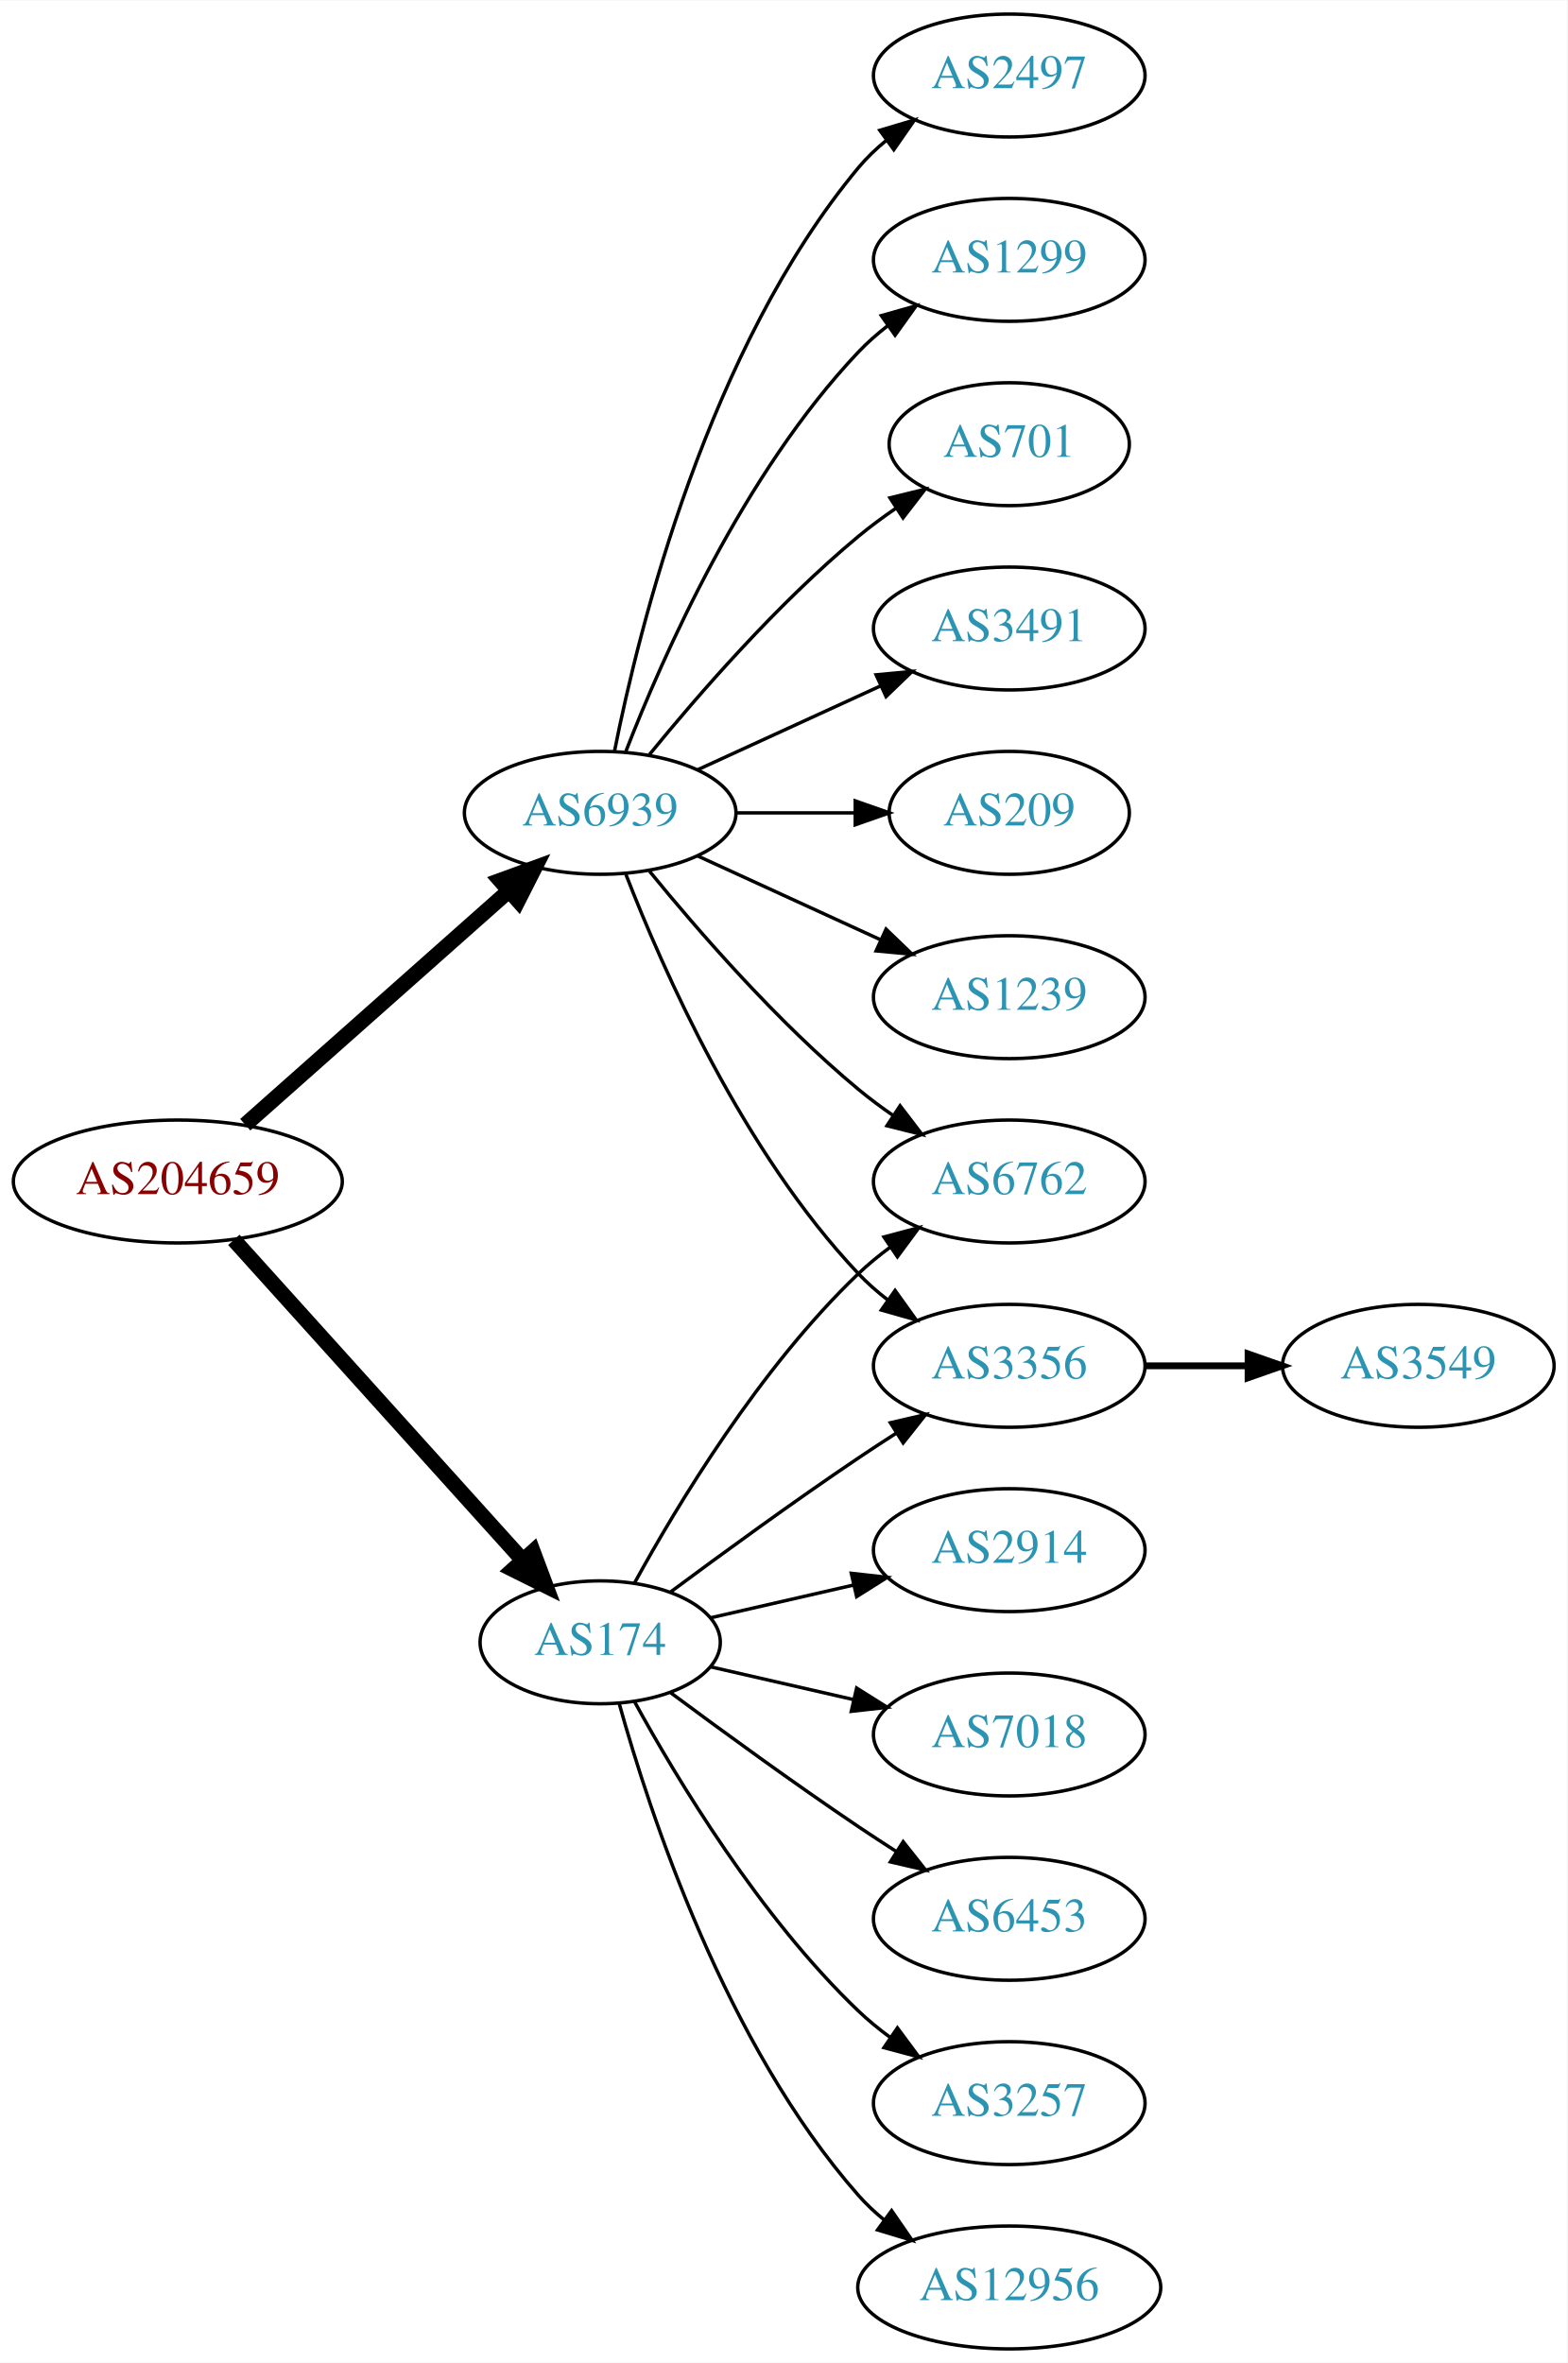
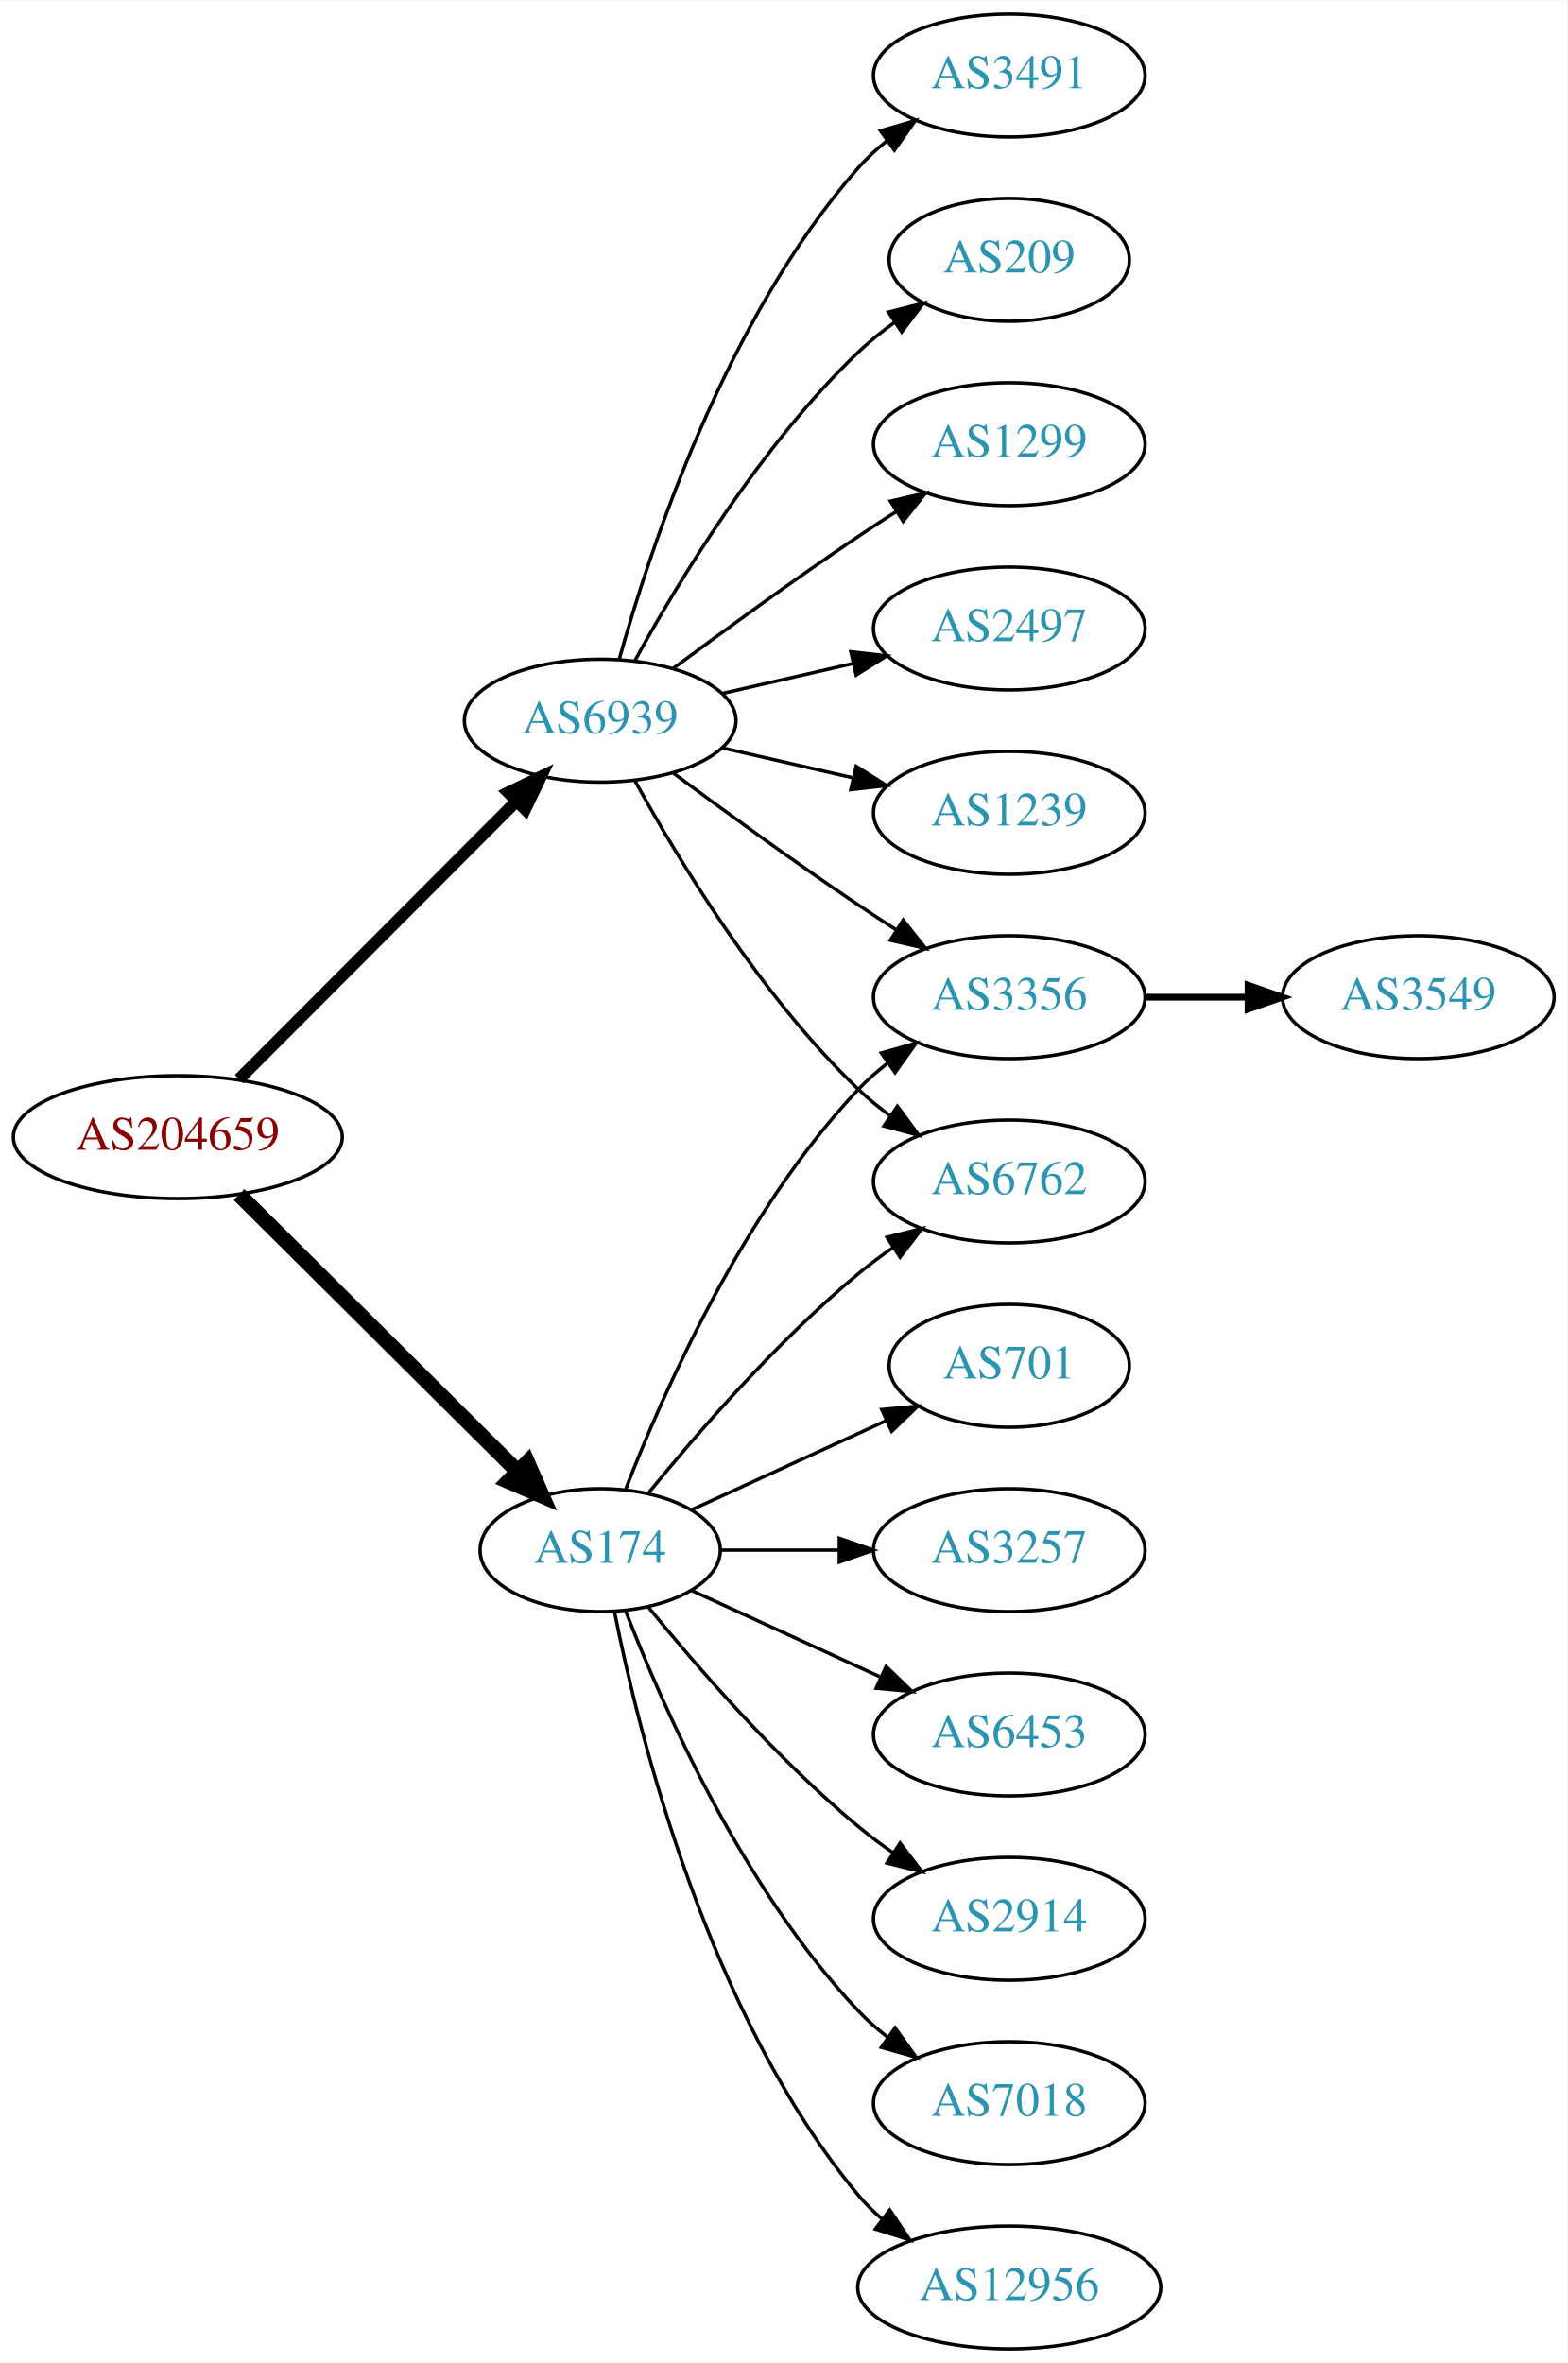
<svg xmlns="http://www.w3.org/2000/svg" xmlns:xlink="http://www.w3.org/1999/xlink" width="459pt" height="692pt" viewBox="0.00 0.00 459.17 692.00">
  <g id="graph0" class="graph" transform="scale(1 1) rotate(0) translate(4 688)">
    <polygon fill="white" stroke="none" points="-4,4 -4,-688 455.17,-688 455.17,4 -4,4" />
    <g id="node1" class="node">
      <g id="a_node1">
        <a xlink:href="/asn/204659" xlink:title="AS204659 ~ ANLX-AS [AT]">
-           <ellipse fill="#ffffff" stroke="black" cx="48.096" cy="-342" rx="48.192" ry="18" />
-           <text text-anchor="middle" x="48.096" y="-338.3" font-family="Times,serif" font-size="14.00" fill="#880000">AS204659</text>
+           <ellipse fill="#ffffff" stroke="black" cx="48.096" cy="-355" rx="48.192" ry="18" />
+           <text text-anchor="middle" x="48.096" y="-351.3" font-family="Times,serif" font-size="14.00" fill="#880000">AS204659</text>
        </a>
      </g>
    </g>
    <g id="node2" class="node">
      <g id="a_node2">
        <a xlink:href="/asn/174" xlink:title="AS174 ~ Cogent Communications [US]">
-           <ellipse fill="#ffffff" stroke="black" cx="171.838" cy="-207" rx="35.194" ry="18" />
-           <text text-anchor="middle" x="171.838" y="-203.3" font-family="Times,serif" font-size="14.00" fill="#2c94b3">AS174</text>
+           <ellipse fill="#ffffff" stroke="black" cx="171.838" cy="-234" rx="35.194" ry="18" />
+           <text text-anchor="middle" x="171.838" y="-230.3" font-family="Times,serif" font-size="14.00" fill="#2c94b3">AS174</text>
        </a>
      </g>
    </g>
    <g id="edge1" class="edge">
-       <path fill="none" stroke="black" stroke-width="4.5" d="M64.514,-324.902C85.945,-301.138 124.837,-258.01 149.174,-231.023" />
-       <polygon fill="black" stroke="black" stroke-width="4.5" points="152.152,-233.6 155.925,-223.537 146.304,-228.326 152.152,-233.6" />
+       <path fill="none" stroke="black" stroke-width="4.5" d="M66.023,-338.175C87.247,-317.081 123.732,-280.819 147.569,-257.127" />
+       <polygon fill="black" stroke="black" stroke-width="4.5" points="150.511,-259.754 154.828,-249.912 144.96,-254.169 150.511,-259.754" />
    </g>
    <g id="node3" class="node">
      <g id="a_node3">
        <a xlink:href="/asn/6939" xlink:title="AS6939 ~ Hurricane Electric LLC [US]">
-           <ellipse fill="#ffffff" stroke="black" cx="171.838" cy="-450" rx="39.794" ry="18" />
-           <text text-anchor="middle" x="171.838" y="-446.3" font-family="Times,serif" font-size="14.00" fill="#2c94b3">AS6939</text>
+           <ellipse fill="#ffffff" stroke="black" cx="171.838" cy="-477" rx="39.794" ry="18" />
+           <text text-anchor="middle" x="171.838" y="-473.3" font-family="Times,serif" font-size="14.00" fill="#2c94b3">AS6939</text>
        </a>
      </g>
    </g>
    <g id="edge2" class="edge">
-       <path fill="none" stroke="black" stroke-width="4.5" d="M67.851,-358.638C88.495,-376.952 121.814,-406.51 144.941,-427.026" />
-       <polygon fill="black" stroke="black" stroke-width="4.5" points="142.564,-430.182 152.658,-433.872 147.791,-424.291 142.564,-430.182" />
+       <path fill="none" stroke="black" stroke-width="3.5" d="M66.023,-371.964C87.129,-393.114 123.327,-429.388 147.17,-453.282" />
+       <polygon fill="black" stroke="black" stroke-width="3.5" points="144.902,-455.964 154.443,-460.57 149.857,-451.019 144.902,-455.964" />
    </g>
    <g id="node4" class="node">
      <g id="a_node4">
-         <a xlink:href="/asn/3356" xlink:title="AS3356 ~ Level 3 Parent, LLC [US]">
-           <ellipse fill="#ffffff" stroke="black" cx="291.681" cy="-288" rx="39.794" ry="18" />
-           <text text-anchor="middle" x="291.681" y="-284.3" font-family="Times,serif" font-size="14.00" fill="#2c94b3">AS3356</text>
-         </a>
-       </g>
-     </g>
-     <g id="edge3" class="edge">
-       <path fill="none" stroke="black" d="M192.539,-221.81C207.442,-232.875 228.51,-248.228 247.484,-261 251.033,-263.389 254.784,-265.839 258.532,-268.242" />
-       <polygon fill="black" stroke="black" points="256.858,-271.325 267.181,-273.712 260.6,-265.409 256.858,-271.325" />
-     </g>
-     <g id="node5" class="node">
-       <g id="a_node5">
        <a xlink:href="/asn/6762" xlink:title="AS6762 ~ TELECOM ITALIA SPARKLE S.p.A. [IT]">
          <ellipse fill="#ffffff" stroke="black" cx="291.681" cy="-342" rx="39.794" ry="18" />
          <text text-anchor="middle" x="291.681" y="-338.3" font-family="Times,serif" font-size="14.00" fill="#2c94b3">AS6762</text>
        </a>
      </g>
    </g>
+     <g id="edge3" class="edge">
+       <path fill="none" stroke="black" d="M185.995,-250.743C200.081,-268.039 223.639,-295.223 247.484,-315 250.701,-317.668 254.201,-320.27 257.772,-322.741" />
+       <polygon fill="black" stroke="black" points="255.85,-325.666 266.128,-328.236 259.695,-319.817 255.85,-325.666" />
+     </g>
+     <g id="node5" class="node">
+       <g id="a_node5">
+         <a xlink:href="/asn/2914" xlink:title="AS2914 ~ NTT America, Inc. [US]">
+           <ellipse fill="#ffffff" stroke="black" cx="291.681" cy="-126" rx="39.794" ry="18" />
+           <text text-anchor="middle" x="291.681" y="-122.3" font-family="Times,serif" font-size="14.00" fill="#2c94b3">AS2914</text>
+         </a>
+       </g>
+     </g>
    <g id="edge4" class="edge">
-       <path fill="none" stroke="black" d="M181.864,-224.321C194.347,-247.1 218.637,-287.453 247.484,-315 250.353,-317.739 253.542,-320.347 256.851,-322.785" />
-       <polygon fill="black" stroke="black" points="254.974,-325.742 265.21,-328.477 258.914,-319.956 254.974,-325.742" />
+       <path fill="none" stroke="black" d="M185.995,-217.257C200.081,-199.961 223.639,-172.777 247.484,-153 250.701,-150.332 254.201,-147.73 257.772,-145.259" />
+       <polygon fill="black" stroke="black" points="259.695,-148.183 266.128,-139.764 255.85,-142.334 259.695,-148.183" />
    </g>
    <g id="node6" class="node">
      <g id="a_node6">
+         <a xlink:href="/asn/7018" xlink:title="AS7018 ~ AT&amp;T Services, Inc. [US]">
+           <ellipse fill="#ffffff" stroke="black" cx="291.681" cy="-72" rx="39.794" ry="18" />
+           <text text-anchor="middle" x="291.681" y="-68.3" font-family="Times,serif" font-size="14.00" fill="#2c94b3">AS7018</text>
+         </a>
+       </g>
+     </g>
+     <g id="edge5" class="edge">
+       <path fill="none" stroke="black" d="M179.361,-216.006C190.112,-188.272 213.769,-134.571 247.484,-99 250.07,-96.272 252.988,-93.706 256.056,-91.323" />
+       <polygon fill="black" stroke="black" points="258.234,-94.07 264.404,-85.457 254.21,-88.342 258.234,-94.07" />
+     </g>
+     <g id="node7" class="node">
+       <g id="a_node7">
        <a xlink:href="/asn/12956" xlink:title="AS12956 ~ TELXIUS [ES]">
          <ellipse fill="#ffffff" stroke="black" cx="291.681" cy="-18" rx="44.393" ry="18" />
          <text text-anchor="middle" x="291.681" y="-14.3" font-family="Times,serif" font-size="14.00" fill="#2c94b3">AS12956</text>
        </a>
      </g>
    </g>
-     <g id="edge5" class="edge">
-       <path fill="none" stroke="black" d="M177.411,-189.054C186.317,-157.005 208.601,-89.158 247.484,-45 249.775,-42.399 252.376,-39.962 255.14,-37.699" />
-       <polygon fill="black" stroke="black" points="257.218,-40.514 263.233,-31.792 253.092,-34.86 257.218,-40.514" />
-     </g>
-     <g id="node7" class="node">
-       <g id="a_node7">
-         <a xlink:href="/asn/2914" xlink:title="AS2914 ~ NTT America, Inc. [US]">
-           <ellipse fill="#ffffff" stroke="black" cx="291.681" cy="-234" rx="39.794" ry="18" />
-           <text text-anchor="middle" x="291.681" y="-230.3" font-family="Times,serif" font-size="14.00" fill="#2c94b3">AS2914</text>
-         </a>
-       </g>
-     </g>
    <g id="edge6" class="edge">
-       <path fill="none" stroke="black" d="M204.108,-214.165C216.947,-217.106 232.052,-220.567 246.019,-223.767" />
-       <polygon fill="black" stroke="black" points="245.411,-227.219 255.94,-226.04 246.974,-220.395 245.411,-227.219" />
+       <path fill="none" stroke="black" d="M176.037,-215.927C183.2,-179.859 203.474,-97.875 247.484,-45 249.578,-42.485 251.968,-40.133 254.526,-37.949" />
+       <polygon fill="black" stroke="black" points="256.677,-40.711 262.574,-31.909 252.475,-35.113 256.677,-40.711" />
    </g>
    <g id="node8" class="node">
      <g id="a_node8">
-         <a xlink:href="/asn/7018" xlink:title="AS7018 ~ AT&amp;T Services, Inc. [US]">
-           <ellipse fill="#ffffff" stroke="black" cx="291.681" cy="-180" rx="39.794" ry="18" />
-           <text text-anchor="middle" x="291.681" y="-176.3" font-family="Times,serif" font-size="14.00" fill="#2c94b3">AS7018</text>
+         <a xlink:href="/asn/3356" xlink:title="AS3356 ~ Level 3 Parent, LLC [US]">
+           <ellipse fill="#ffffff" stroke="black" cx="291.681" cy="-396" rx="39.794" ry="18" />
+           <text text-anchor="middle" x="291.681" y="-392.3" font-family="Times,serif" font-size="14.00" fill="#2c94b3">AS3356</text>
        </a>
      </g>
    </g>
    <g id="edge7" class="edge">
-       <path fill="none" stroke="black" d="M204.108,-199.835C216.947,-196.894 232.052,-193.433 246.019,-190.233" />
-       <polygon fill="black" stroke="black" points="246.974,-193.605 255.94,-187.96 245.411,-186.781 246.974,-193.605" />
+       <path fill="none" stroke="black" d="M179.361,-251.994C190.112,-279.728 213.769,-333.429 247.484,-369 250.07,-371.728 252.988,-374.294 256.056,-376.677" />
+       <polygon fill="black" stroke="black" points="254.21,-379.658 264.404,-382.543 258.234,-373.93 254.21,-379.658" />
    </g>
    <g id="node9" class="node">
      <g id="a_node9">
-         <a xlink:href="/asn/6453" xlink:title="AS6453 ~ TATA COMMUNICATIONS (AMERICA) INC [US]">
-           <ellipse fill="#ffffff" stroke="black" cx="291.681" cy="-126" rx="39.794" ry="18" />
-           <text text-anchor="middle" x="291.681" y="-122.3" font-family="Times,serif" font-size="14.00" fill="#2c94b3">AS6453</text>
+         <a xlink:href="/asn/701" xlink:title="AS701 ~ UUNET [US]">
+           <ellipse fill="#ffffff" stroke="black" cx="291.681" cy="-288" rx="35.194" ry="18" />
+           <text text-anchor="middle" x="291.681" y="-284.3" font-family="Times,serif" font-size="14.00" fill="#2c94b3">AS701</text>
        </a>
      </g>
    </g>
    <g id="edge8" class="edge">
-       <path fill="none" stroke="black" d="M192.539,-192.19C207.442,-181.125 228.51,-165.772 247.484,-153 251.033,-150.611 254.784,-148.161 258.532,-145.758" />
-       <polygon fill="black" stroke="black" points="260.6,-148.591 267.181,-140.288 256.858,-142.675 260.6,-148.591" />
+       <path fill="none" stroke="black" d="M198.699,-245.851C215.431,-253.518 237.421,-263.594 255.704,-271.972" />
+       <polygon fill="black" stroke="black" points="254.331,-275.193 264.88,-276.177 257.247,-268.829 254.331,-275.193" />
    </g>
    <g id="node10" class="node">
      <g id="a_node10">
        <a xlink:href="/asn/3257" xlink:title="AS3257 ~ GTT [DE]">
-           <ellipse fill="#ffffff" stroke="black" cx="291.681" cy="-72" rx="39.794" ry="18" />
-           <text text-anchor="middle" x="291.681" y="-68.3" font-family="Times,serif" font-size="14.00" fill="#2c94b3">AS3257</text>
+           <ellipse fill="#ffffff" stroke="black" cx="291.681" cy="-234" rx="39.794" ry="18" />
+           <text text-anchor="middle" x="291.681" y="-230.3" font-family="Times,serif" font-size="14.00" fill="#2c94b3">AS3257</text>
        </a>
      </g>
    </g>
    <g id="edge9" class="edge">
-       <path fill="none" stroke="black" d="M181.864,-189.679C194.347,-166.9 218.637,-126.547 247.484,-99 250.353,-96.261 253.542,-93.653 256.851,-91.215" />
-       <polygon fill="black" stroke="black" points="258.914,-94.044 265.21,-85.523 254.974,-88.258 258.914,-94.044" />
-     </g>
-     <g id="edge15" class="edge">
-       <path fill="none" stroke="black" d="M179.361,-432.006C190.112,-404.272 213.769,-350.571 247.484,-315 250.07,-312.272 252.988,-309.706 256.056,-307.323" />
-       <polygon fill="black" stroke="black" points="258.234,-310.07 264.404,-301.457 254.21,-304.342 258.234,-310.07" />
-     </g>
-     <g id="edge16" class="edge">
-       <path fill="none" stroke="black" d="M186.257,-432.935C200.372,-415.625 223.786,-388.655 247.484,-369 250.701,-366.332 254.201,-363.73 257.772,-361.259" />
-       <polygon fill="black" stroke="black" points="259.695,-364.183 266.128,-355.764 255.85,-358.334 259.695,-364.183" />
-     </g>
-     <g id="node12" class="node">
-       <g id="a_node12">
-         <a xlink:href="/asn/3491" xlink:title="AS3491 ~ PCCW Global, Inc. [US]">
-           <ellipse fill="#ffffff" stroke="black" cx="291.681" cy="-504" rx="39.794" ry="18" />
-           <text text-anchor="middle" x="291.681" y="-500.3" font-family="Times,serif" font-size="14.00" fill="#2c94b3">AS3491</text>
-         </a>
-       </g>
-     </g>
-     <g id="edge11" class="edge">
-       <path fill="none" stroke="black" d="M200.467,-462.661C216.424,-469.973 236.694,-479.261 253.977,-487.181" />
-       <polygon fill="black" stroke="black" points="252.676,-490.435 263.225,-491.419 255.592,-484.071 252.676,-490.435" />
+       <path fill="none" stroke="black" d="M207.24,-234C218.064,-234 230.231,-234 241.858,-234" />
+       <polygon fill="black" stroke="black" points="241.889,-237.5 251.889,-234 241.889,-230.5 241.889,-237.5" />
+     </g>
+     <g id="node11" class="node">
+       <g id="a_node11">
+         <a xlink:href="/asn/6453" xlink:title="AS6453 ~ TATA COMMUNICATIONS (AMERICA) INC [US]">
+           <ellipse fill="#ffffff" stroke="black" cx="291.681" cy="-180" rx="39.794" ry="18" />
+           <text text-anchor="middle" x="291.681" y="-176.3" font-family="Times,serif" font-size="14.00" fill="#2c94b3">AS6453</text>
+         </a>
+       </g>
+     </g>
+     <g id="edge10" class="edge">
+       <path fill="none" stroke="black" d="M198.699,-222.149C214.82,-214.762 235.822,-205.138 253.687,-196.952" />
+       <polygon fill="black" stroke="black" points="255.606,-199.923 263.239,-192.575 252.69,-193.559 255.606,-199.923" />
+     </g>
+     <g id="edge18" class="edge">
+       <path fill="none" stroke="black" d="M182.079,-459.287C194.625,-436.439 218.802,-396.389 247.484,-369 250.353,-366.261 253.542,-363.653 256.851,-361.215" />
+       <polygon fill="black" stroke="black" points="258.914,-364.044 265.21,-355.523 254.974,-358.258 258.914,-364.044" />
+     </g>
+     <g id="edge13" class="edge">
+       <path fill="none" stroke="black" d="M193.168,-461.723C208.031,-450.696 228.775,-435.593 247.484,-423 251.033,-420.611 254.784,-418.161 258.532,-415.758" />
+       <polygon fill="black" stroke="black" points="260.6,-418.591 267.181,-410.288 256.858,-412.675 260.6,-418.591" />
    </g>
    <g id="node13" class="node">
      <g id="a_node13">
-         <a xlink:href="/asn/209" xlink:title="AS209 ~ CenturyLink Communications, LLC [US]">
-           <ellipse fill="#ffffff" stroke="black" cx="291.681" cy="-450" rx="35.194" ry="18" />
-           <text text-anchor="middle" x="291.681" y="-446.3" font-family="Times,serif" font-size="14.00" fill="#2c94b3">AS209</text>
+         <a xlink:href="/asn/1239" xlink:title="AS1239 ~ Sprint [US]">
+           <ellipse fill="#ffffff" stroke="black" cx="291.681" cy="-450" rx="39.794" ry="18" />
+           <text text-anchor="middle" x="291.681" y="-446.3" font-family="Times,serif" font-size="14.00" fill="#2c94b3">AS1239</text>
        </a>
      </g>
    </g>
    <g id="edge12" class="edge">
-       <path fill="none" stroke="black" d="M211.751,-450C222.837,-450 234.997,-450 246.379,-450" />
-       <polygon fill="black" stroke="black" points="246.561,-453.5 256.561,-450 246.561,-446.5 246.561,-453.5" />
+       <path fill="none" stroke="black" d="M207.557,-469.045C219.557,-466.296 233.178,-463.175 245.871,-460.267" />
+       <polygon fill="black" stroke="black" points="246.836,-463.636 255.802,-457.991 245.273,-456.813 246.836,-463.636" />
    </g>
    <g id="node14" class="node">
      <g id="a_node14">
-         <a xlink:href="/asn/1239" xlink:title="AS1239 ~ Sprint [US]">
-           <ellipse fill="#ffffff" stroke="black" cx="291.681" cy="-396" rx="39.794" ry="18" />
-           <text text-anchor="middle" x="291.681" y="-392.3" font-family="Times,serif" font-size="14.00" fill="#2c94b3">AS1239</text>
-         </a>
-       </g>
-     </g>
-     <g id="edge13" class="edge">
-       <path fill="none" stroke="black" d="M200.467,-437.339C216.424,-430.027 236.694,-420.739 253.977,-412.819" />
-       <polygon fill="black" stroke="black" points="255.592,-415.929 263.225,-408.581 252.676,-409.565 255.592,-415.929" />
+         <a xlink:href="/asn/3491" xlink:title="AS3491 ~ PCCW Global, Inc. [US]">
+           <ellipse fill="#ffffff" stroke="black" cx="291.681" cy="-666" rx="39.794" ry="18" />
+           <text text-anchor="middle" x="291.681" y="-662.3" font-family="Times,serif" font-size="14.00" fill="#2c94b3">AS3491</text>
+         </a>
+       </g>
+     </g>
+     <g id="edge14" class="edge">
+       <path fill="none" stroke="black" d="M177.411,-494.946C186.317,-526.995 208.601,-594.842 247.484,-639 249.968,-641.821 252.818,-644.449 255.844,-646.871" />
+       <polygon fill="black" stroke="black" points="253.961,-649.828 264.133,-652.791 258.029,-644.131 253.961,-649.828" />
    </g>
    <g id="node15" class="node">
      <g id="a_node15">
-         <a xlink:href="/asn/2497" xlink:title="AS2497 ~ Internet Initiative Japan Inc. [JP]">
-           <ellipse fill="#ffffff" stroke="black" cx="291.681" cy="-666" rx="39.794" ry="18" />
-           <text text-anchor="middle" x="291.681" y="-662.3" font-family="Times,serif" font-size="14.00" fill="#2c94b3">AS2497</text>
-         </a>
-       </g>
-     </g>
-     <g id="edge14" class="edge">
-       <path fill="none" stroke="black" d="M176.037,-468.073C183.2,-504.141 203.474,-586.125 247.484,-639 249.889,-641.889 252.686,-644.563 255.678,-647.013" />
-       <polygon fill="black" stroke="black" points="253.766,-649.95 263.921,-652.973 257.868,-644.277 253.766,-649.95" />
+         <a xlink:href="/asn/209" xlink:title="AS209 ~ CenturyLink Communications, LLC [US]">
+           <ellipse fill="#ffffff" stroke="black" cx="291.681" cy="-612" rx="35.194" ry="18" />
+           <text text-anchor="middle" x="291.681" y="-608.3" font-family="Times,serif" font-size="14.00" fill="#2c94b3">AS209</text>
+         </a>
+       </g>
+     </g>
+     <g id="edge15" class="edge">
+       <path fill="none" stroke="black" d="M182.079,-494.713C194.625,-517.561 218.802,-557.611 247.484,-585 250.738,-588.107 254.405,-591.046 258.192,-593.76" />
+       <polygon fill="black" stroke="black" points="256.294,-596.701 266.56,-599.322 260.169,-590.872 256.294,-596.701" />
    </g>
    <g id="node16" class="node">
      <g id="a_node16">
        <a xlink:href="/asn/1299" xlink:title="AS1299 ~ Telia Carrier [EU]">
-           <ellipse fill="#ffffff" stroke="black" cx="291.681" cy="-612" rx="39.794" ry="18" />
-           <text text-anchor="middle" x="291.681" y="-608.3" font-family="Times,serif" font-size="14.00" fill="#2c94b3">AS1299</text>
-         </a>
-       </g>
-     </g>
-     <g id="edge17" class="edge">
-       <path fill="none" stroke="black" d="M179.361,-467.994C190.112,-495.728 213.769,-549.429 247.484,-585 250.07,-587.728 252.988,-590.294 256.056,-592.677" />
-       <polygon fill="black" stroke="black" points="254.21,-595.658 264.404,-598.543 258.234,-589.93 254.21,-595.658" />
+           <ellipse fill="#ffffff" stroke="black" cx="291.681" cy="-558" rx="39.794" ry="18" />
+           <text text-anchor="middle" x="291.681" y="-554.3" font-family="Times,serif" font-size="14.00" fill="#2c94b3">AS1299</text>
+         </a>
+       </g>
+     </g>
+     <g id="edge16" class="edge">
+       <path fill="none" stroke="black" d="M193.168,-492.277C208.031,-503.304 228.775,-518.407 247.484,-531 251.033,-533.389 254.784,-535.839 258.532,-538.242" />
+       <polygon fill="black" stroke="black" points="256.858,-541.325 267.181,-543.712 260.6,-535.409 256.858,-541.325" />
    </g>
    <g id="node17" class="node">
      <g id="a_node17">
-         <a xlink:href="/asn/701" xlink:title="AS701 ~ UUNET [US]">
-           <ellipse fill="#ffffff" stroke="black" cx="291.681" cy="-558" rx="35.194" ry="18" />
-           <text text-anchor="middle" x="291.681" y="-554.3" font-family="Times,serif" font-size="14.00" fill="#2c94b3">AS701</text>
-         </a>
-       </g>
-     </g>
-     <g id="edge18" class="edge">
-       <path fill="none" stroke="black" d="M186.257,-467.065C200.372,-484.375 223.786,-511.345 247.484,-531 250.948,-533.872 254.74,-536.669 258.595,-539.308" />
-       <polygon fill="black" stroke="black" points="256.737,-542.275 267.027,-544.797 260.556,-536.408 256.737,-542.275" />
-     </g>
-     <g id="node11" class="node">
-       <g id="a_node11">
+         <a xlink:href="/asn/2497" xlink:title="AS2497 ~ Internet Initiative Japan Inc. [JP]">
+           <ellipse fill="#ffffff" stroke="black" cx="291.681" cy="-504" rx="39.794" ry="18" />
+           <text text-anchor="middle" x="291.681" y="-500.3" font-family="Times,serif" font-size="14.00" fill="#2c94b3">AS2497</text>
+         </a>
+       </g>
+     </g>
+     <g id="edge17" class="edge">
+       <path fill="none" stroke="black" d="M207.557,-484.955C219.557,-487.704 233.178,-490.825 245.871,-493.733" />
+       <polygon fill="black" stroke="black" points="245.273,-497.187 255.802,-496.009 246.836,-490.364 245.273,-497.187" />
+     </g>
+     <g id="node12" class="node">
+       <g id="a_node12">
        <a xlink:href="/asn/3549" xlink:title="AS3549 ~ Level 3 Parent, LLC [US]">
-           <ellipse fill="#ffffff" stroke="black" cx="411.523" cy="-288" rx="39.794" ry="18" />
-           <text text-anchor="middle" x="411.523" y="-284.3" font-family="Times,serif" font-size="14.00" fill="#2c94b3">AS3549</text>
-         </a>
-       </g>
-     </g>
-     <g id="edge10" class="edge">
-       <path fill="none" stroke="black" stroke-width="2" d="M331.593,-288C341.146,-288 351.496,-288 361.459,-288" />
-       <polygon fill="black" stroke="black" stroke-width="2" points="361.651,-291.5 371.651,-288 361.651,-284.5 361.651,-291.5" />
+           <ellipse fill="#ffffff" stroke="black" cx="411.523" cy="-396" rx="39.794" ry="18" />
+           <text text-anchor="middle" x="411.523" y="-392.3" font-family="Times,serif" font-size="14.00" fill="#2c94b3">AS3549</text>
+         </a>
+       </g>
+     </g>
+     <g id="edge11" class="edge">
+       <path fill="none" stroke="black" stroke-width="2" d="M331.593,-396C341.146,-396 351.496,-396 361.459,-396" />
+       <polygon fill="black" stroke="black" stroke-width="2" points="361.651,-399.5 371.651,-396 361.651,-392.5 361.651,-399.5" />
    </g>
  </g>
</svg>
